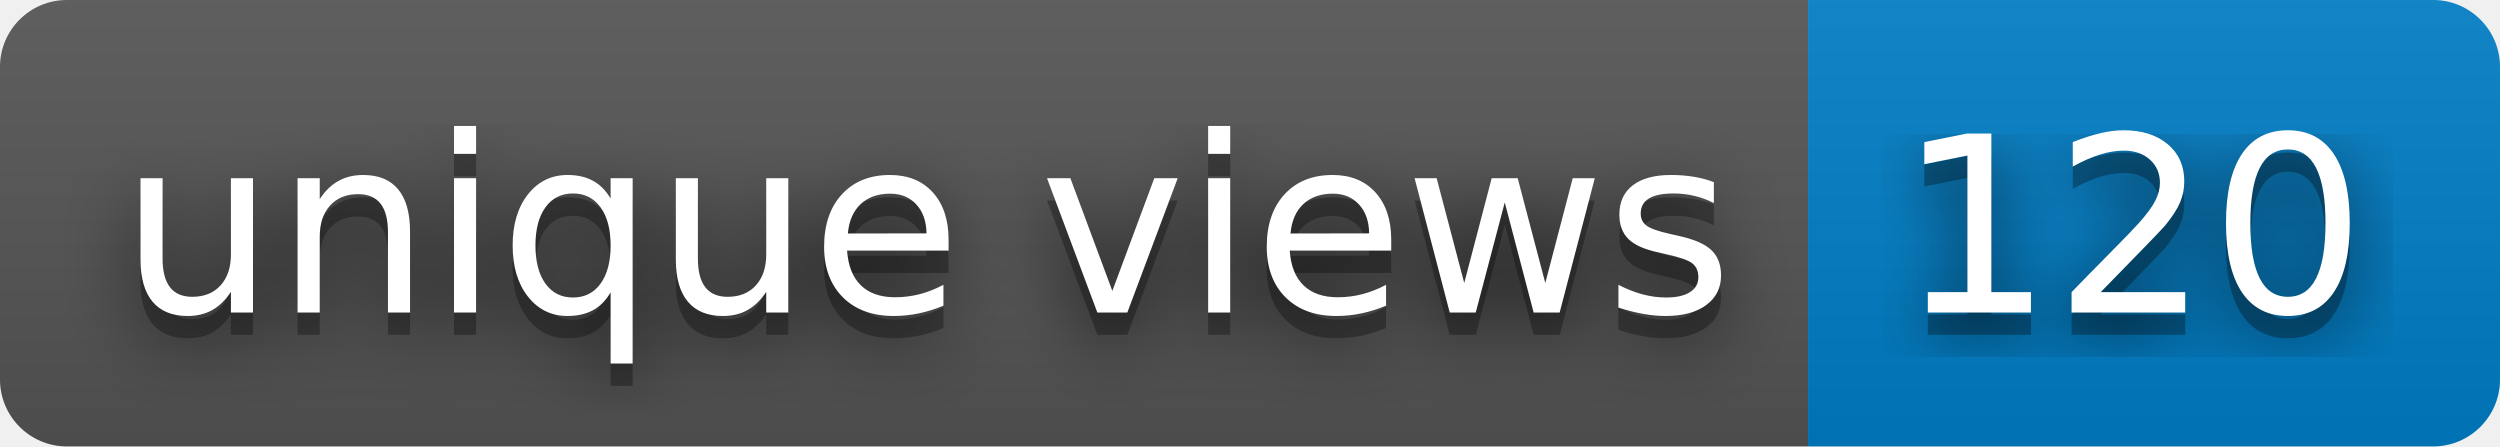
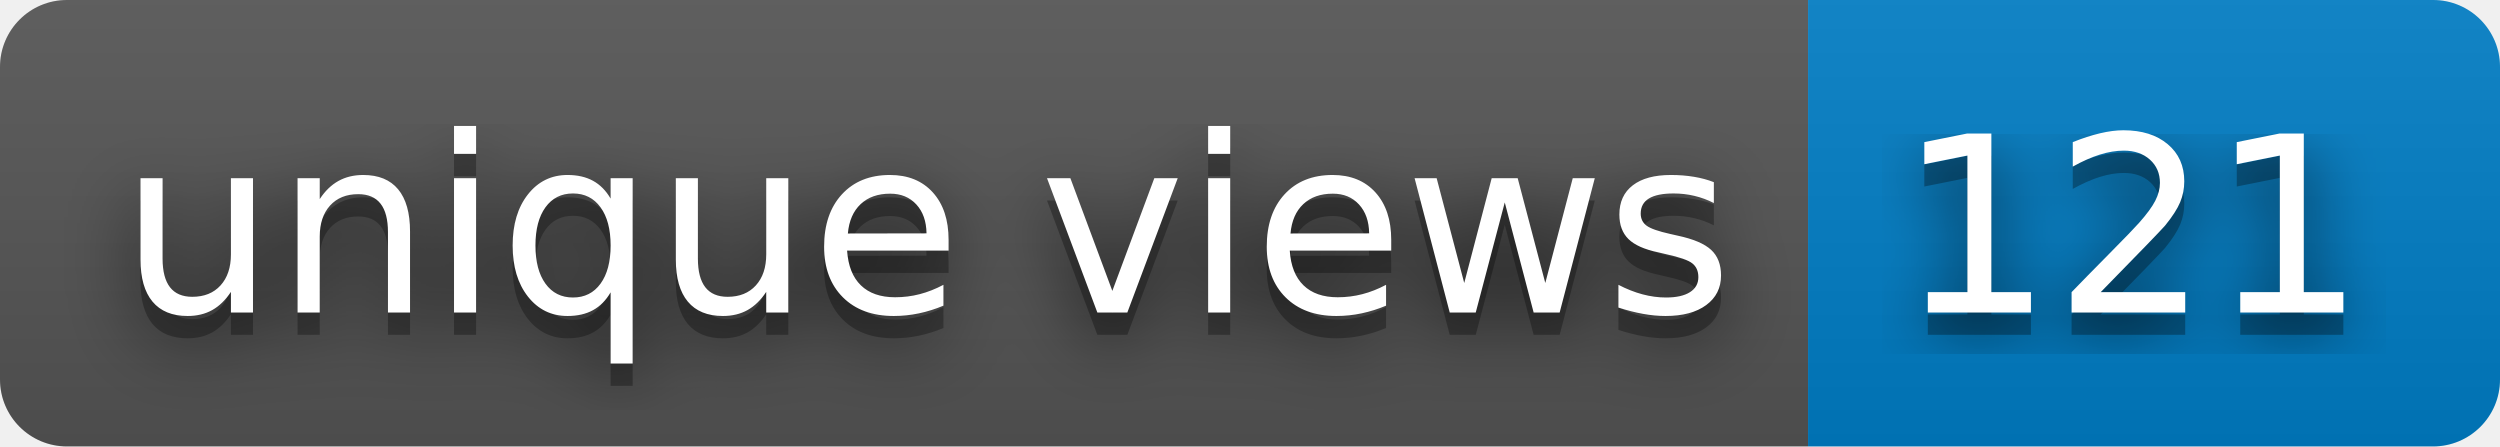
- <svg xmlns="http://www.w3.org/2000/svg" width="112" height="20" role="img" aria-label="unique views: 120">
+ <svg xmlns="http://www.w3.org/2000/svg" width="112" height="20" role="img" aria-label="unique views: 121">
  <filter id="blur">
    <feGaussianBlur in="SourceGraphic" stdDeviation="16" />
  </filter>
  <linearGradient id="s" x2="0" y2="100%">
    <stop offset="0" stop-color="#bbb" stop-opacity=".1" />
    <stop offset="1" stop-opacity=".1" />
  </linearGradient>
  <clipPath id="r">
    <rect width="112" height="20" rx="3" fill="#fff" />
  </clipPath>
  <g clip-path="url(#r)">
    <rect width="81" height="20" fill="#555" />
    <rect x="81" width="31" height="20" fill="#007ec6" />
    <rect width="112" height="20" fill="url(#s)" />
  </g>
  <g fill="#fff" text-anchor="middle" font-family="Verdana,Geneva,DejaVu Sans,sans-serif" text-rendering="geometricPrecision" font-size="110">
    <text aria-hidden="true" x="415" y="150" fill="#010101" fill-opacity=".80" filter="url(#blur)" transform="scale(.1)" textLength="710">unique views</text>
    <text aria-hidden="true" x="415" y="150" fill="#010101" fill-opacity=".3" transform="scale(.1)" textLength="710">unique views</text>
    <text x="415" y="140" transform="scale(.1)" fill="#fff" textLength="710">unique views</text>
-     <text aria-hidden="true" x="955" y="150" fill="#010101" fill-opacity=".80" filter="url(#blur)" transform="scale(.1)" textLength="210">120</text>
-     <text aria-hidden="true" x="955" y="150" fill="#010101" fill-opacity=".3" transform="scale(.1)" textLength="210">120</text>
-     <text x="955" y="140" transform="scale(.1)" fill="#fff" textLength="210">120</text>
+     <text aria-hidden="true" x="955" y="150" fill="#010101" fill-opacity=".80" filter="url(#blur)" transform="scale(.1)" textLength="210">121</text>
+     <text aria-hidden="true" x="955" y="150" fill="#010101" fill-opacity=".3" transform="scale(.1)" textLength="210">121</text>
+     <text x="955" y="140" transform="scale(.1)" fill="#fff" textLength="210">121</text>
  </g>
</svg>
